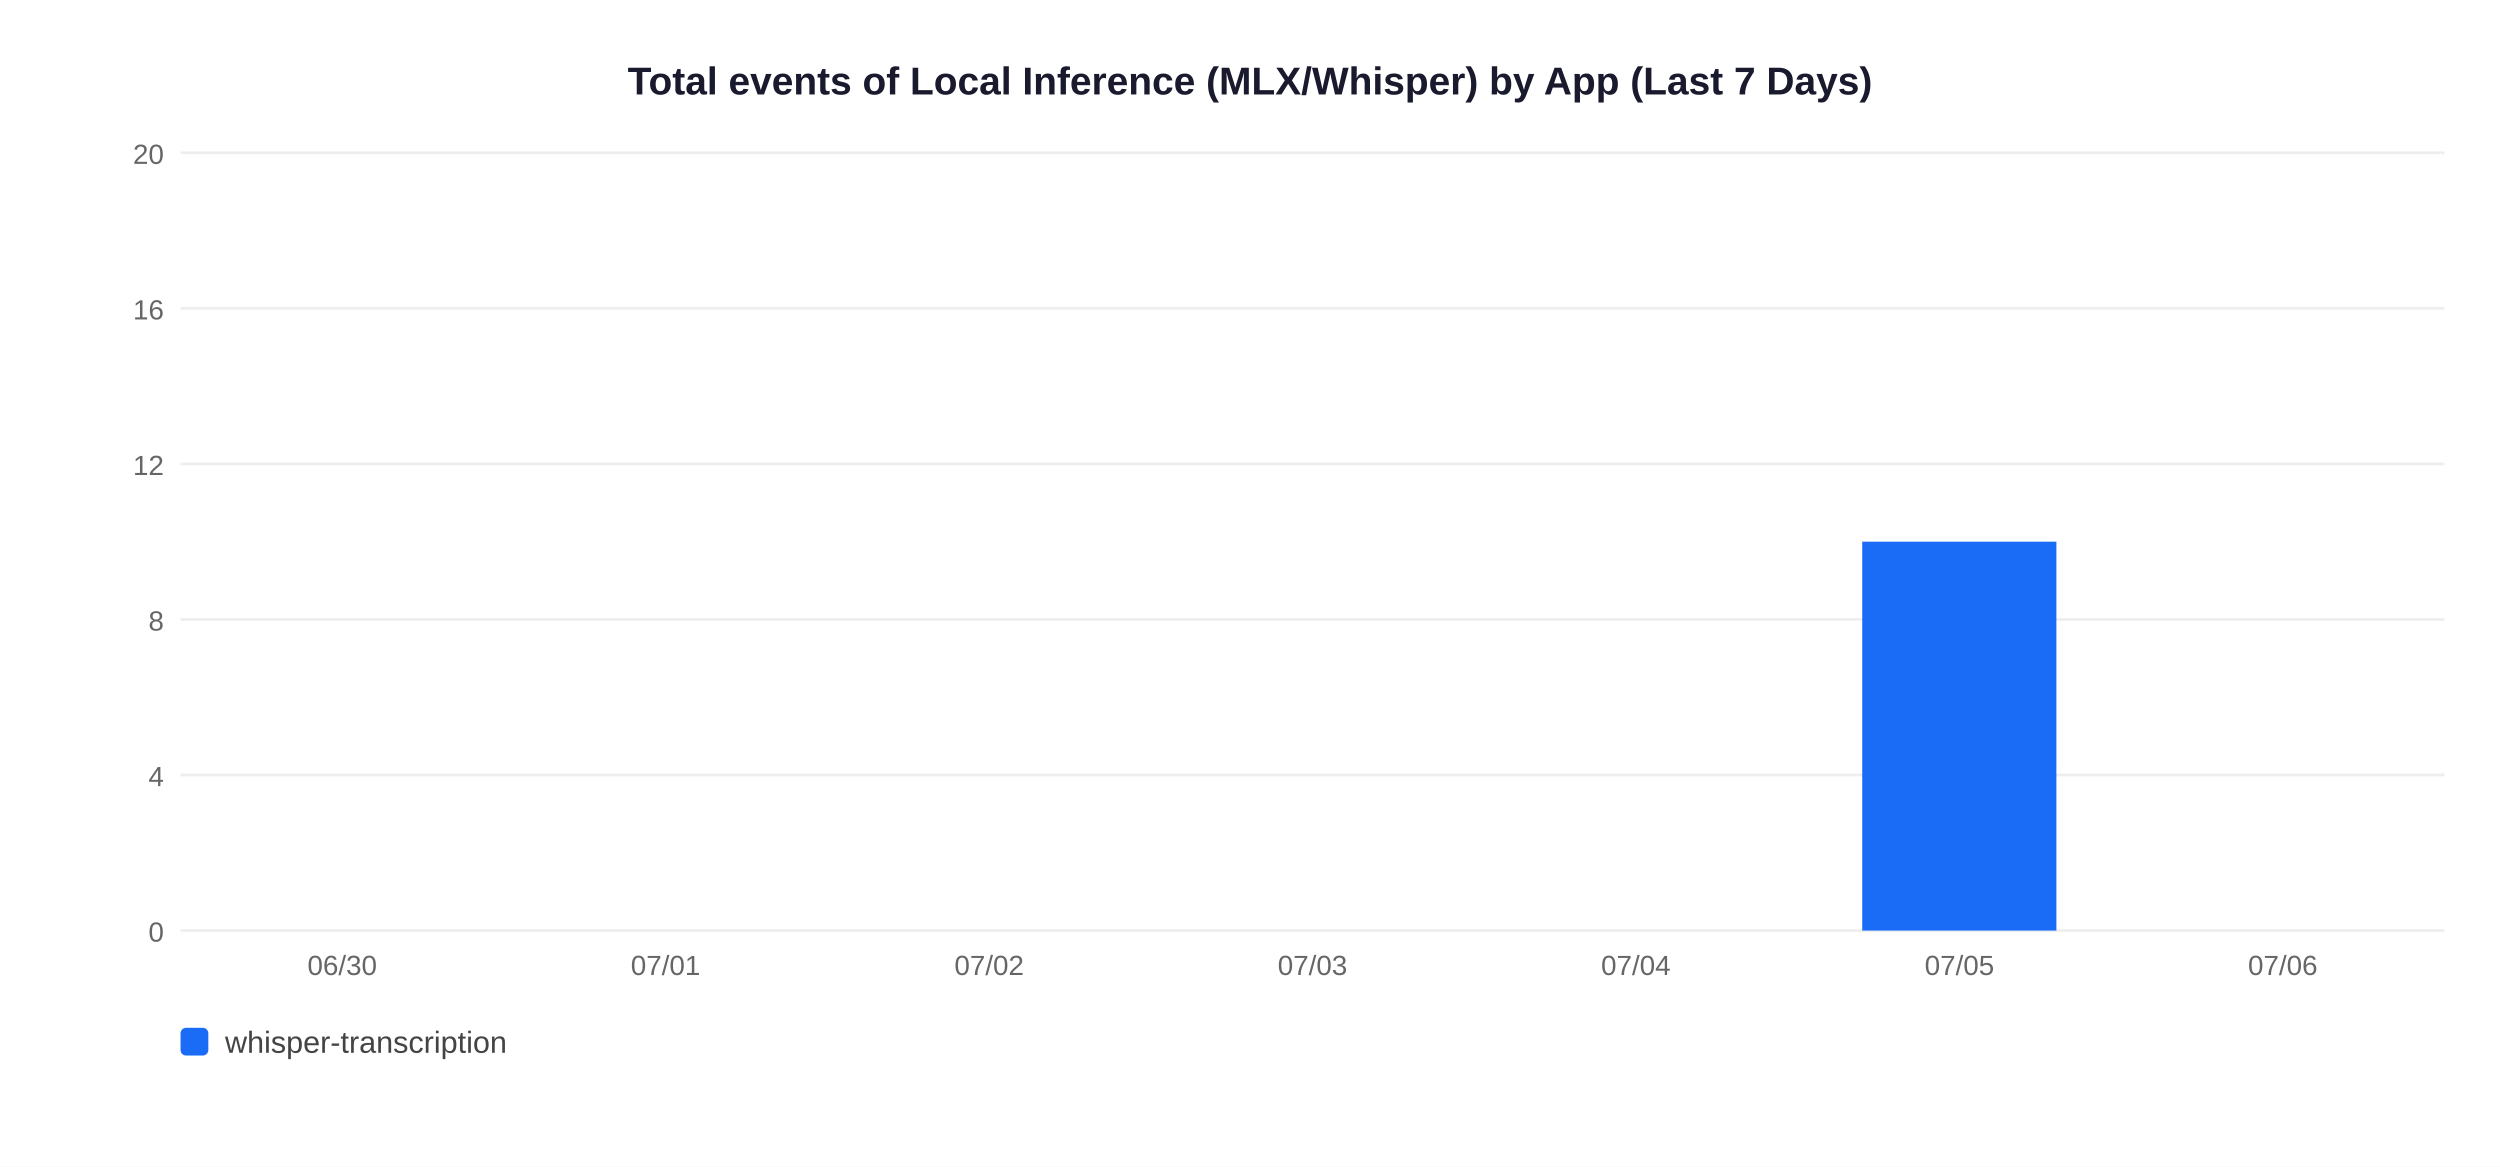
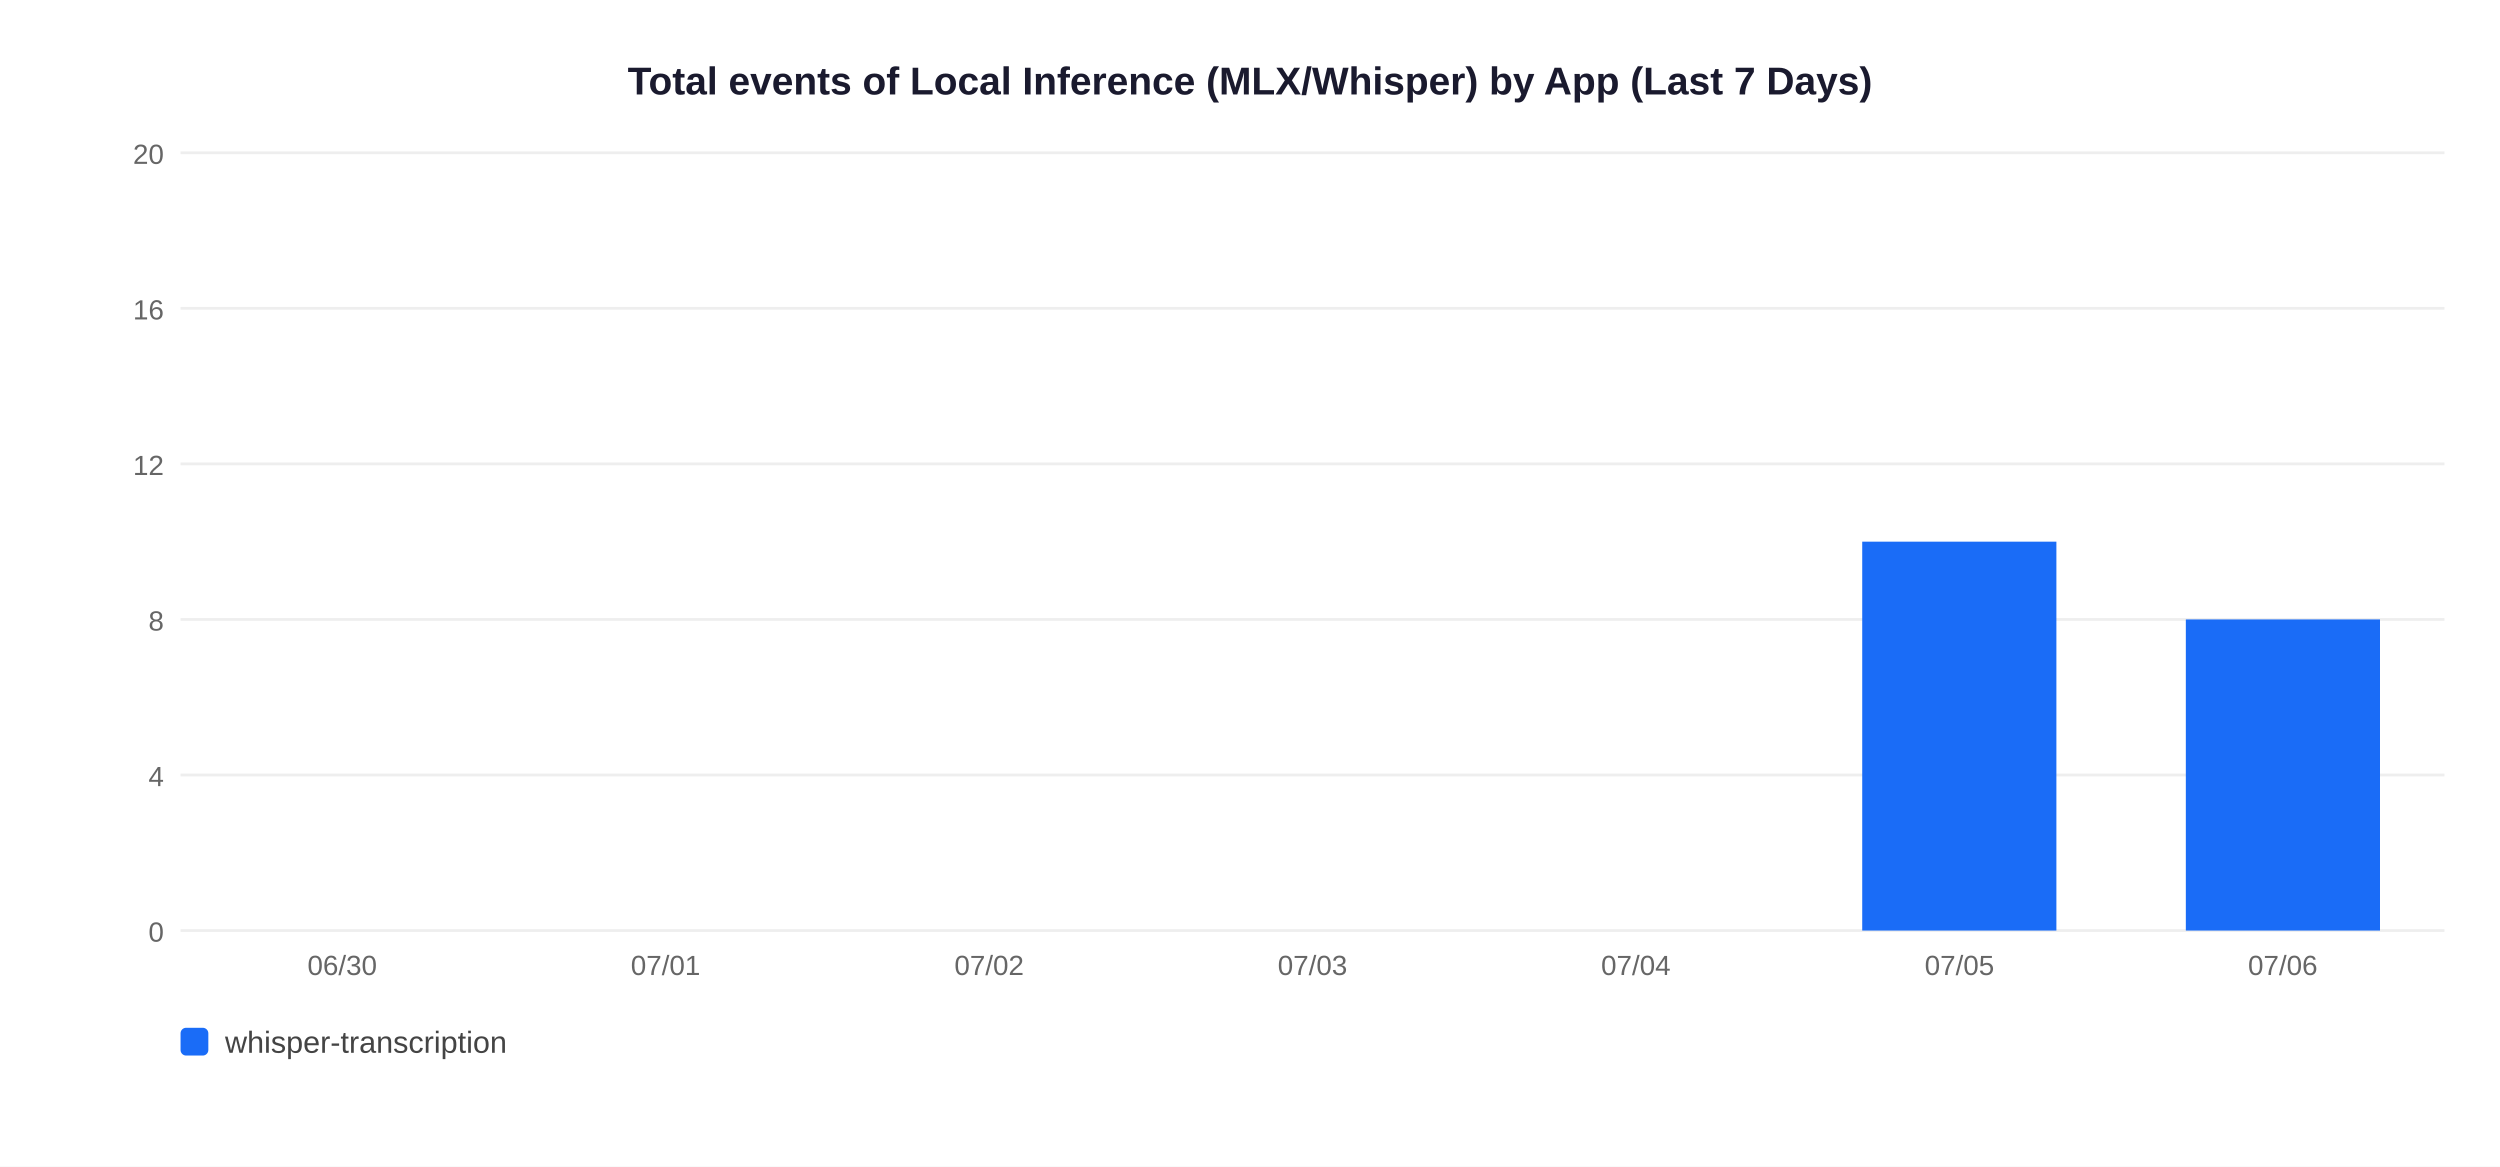
<svg xmlns="http://www.w3.org/2000/svg" width="900" height="420">
  <rect width="900" height="420" fill="white" />
  <text x="450" y="34" text-anchor="middle" font-size="14" font-weight="bold" font-family="Arial,sans-serif" fill="#1a1a2e">Total events of Local Inference (MLX/Whisper) by App (Last 7 Days)</text>
  <line x1="65" y1="335" x2="880" y2="335" stroke="#EEEEEE" stroke-width="1" />
  <text x="59" y="339" text-anchor="end" font-size="10" font-family="Arial,sans-serif" fill="#666">0</text>
  <line x1="65" y1="279" x2="880" y2="279" stroke="#EEEEEE" stroke-width="1" />
  <text x="59" y="283" text-anchor="end" font-size="10" font-family="Arial,sans-serif" fill="#666">4</text>
  <line x1="65" y1="223" x2="880" y2="223" stroke="#EEEEEE" stroke-width="1" />
  <text x="59" y="227" text-anchor="end" font-size="10" font-family="Arial,sans-serif" fill="#666">8</text>
  <line x1="65" y1="167" x2="880" y2="167" stroke="#EEEEEE" stroke-width="1" />
  <text x="59" y="171" text-anchor="end" font-size="10" font-family="Arial,sans-serif" fill="#666">12</text>
  <line x1="65" y1="111" x2="880" y2="111" stroke="#EEEEEE" stroke-width="1" />
  <text x="59" y="115" text-anchor="end" font-size="10" font-family="Arial,sans-serif" fill="#666">16</text>
  <line x1="65" y1="55" x2="880" y2="55" stroke="#EEEEEE" stroke-width="1" />
  <text x="59" y="59" text-anchor="end" font-size="10" font-family="Arial,sans-serif" fill="#666">20</text>
  <text x="123.2" y="351" text-anchor="middle" font-size="10" font-family="Arial,sans-serif" fill="#666">06/30</text>
  <text x="239.6" y="351" text-anchor="middle" font-size="10" font-family="Arial,sans-serif" fill="#666">07/01</text>
  <text x="356.1" y="351" text-anchor="middle" font-size="10" font-family="Arial,sans-serif" fill="#666">07/02</text>
  <text x="472.5" y="351" text-anchor="middle" font-size="10" font-family="Arial,sans-serif" fill="#666">07/03</text>
  <text x="588.9" y="351" text-anchor="middle" font-size="10" font-family="Arial,sans-serif" fill="#666">07/04</text>
  <rect x="670.4" y="195.0" width="69.9" height="140.0" fill="#1A6CF7" />
  <text x="705.4" y="351" text-anchor="middle" font-size="10" font-family="Arial,sans-serif" fill="#666">07/05</text>
+   <rect x="786.9" y="223.0" width="69.9" height="112.0" fill="#1A6CF7" />
  <text x="821.8" y="351" text-anchor="middle" font-size="10" font-family="Arial,sans-serif" fill="#666">07/06</text>
  <rect x="65" y="370" width="10" height="10" rx="2" fill="#1A6CF7" />
  <text x="81" y="379" font-size="11" font-family="Arial,sans-serif" fill="#444">whisper-transcription</text>
</svg>
